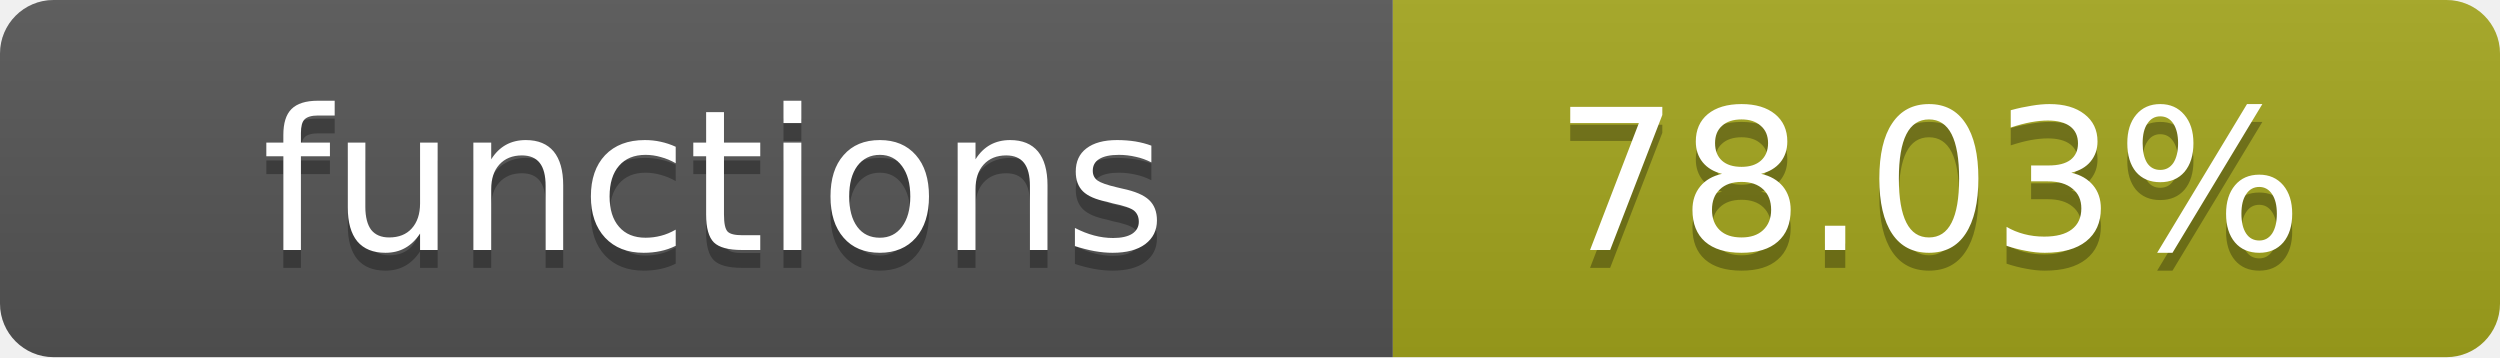
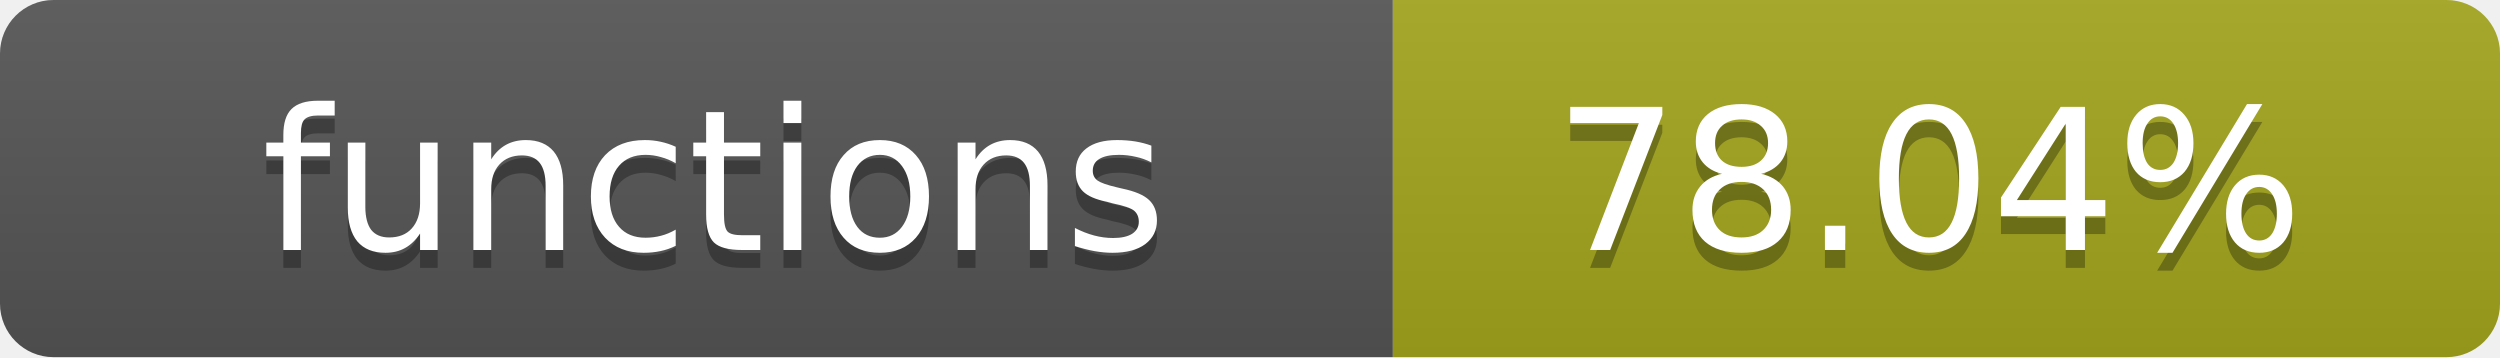
- <svg xmlns="http://www.w3.org/2000/svg" width="140" height="20" role="img" aria-label="functions: 78.03%">
+ <svg xmlns="http://www.w3.org/2000/svg" width="140" height="20" role="img" aria-label="functions: 78.04%">
  <linearGradient id="s" x2="0" y2="100%">
    <stop offset="0" stop-color="#bbb" stop-opacity=".1" />
    <stop offset="1" stop-opacity=".1" />
  </linearGradient>
  <clipPath id="r">
    <rect width="140" height="20" rx="3" fill="#fff" />
  </clipPath>
  <g clip-path="url(#r)">
    <rect width="78" height="20" fill="#555" />
    <rect x="78" width="62" height="20" fill="#a4a61d" />
    <rect width="140" height="20" fill="url(#s)" />
  </g>
  <g fill="#fff" text-anchor="middle" font-family="Verdana,Geneva,DejaVu Sans,sans-serif" text-rendering="geometricPrecision" font-size="11">
    <text x="40" y="15" fill="#010101" fill-opacity=".3">functions</text>
    <text x="40" y="14">functions</text>
-     <text x="108" y="15" fill="#010101" fill-opacity=".3">78.03%</text>
-     <text x="108" y="14">78.03%</text>
+     <text x="108" y="15" fill="#010101" fill-opacity=".3">78.04%</text>
+     <text x="108" y="14">78.04%</text>
  </g>
</svg>
